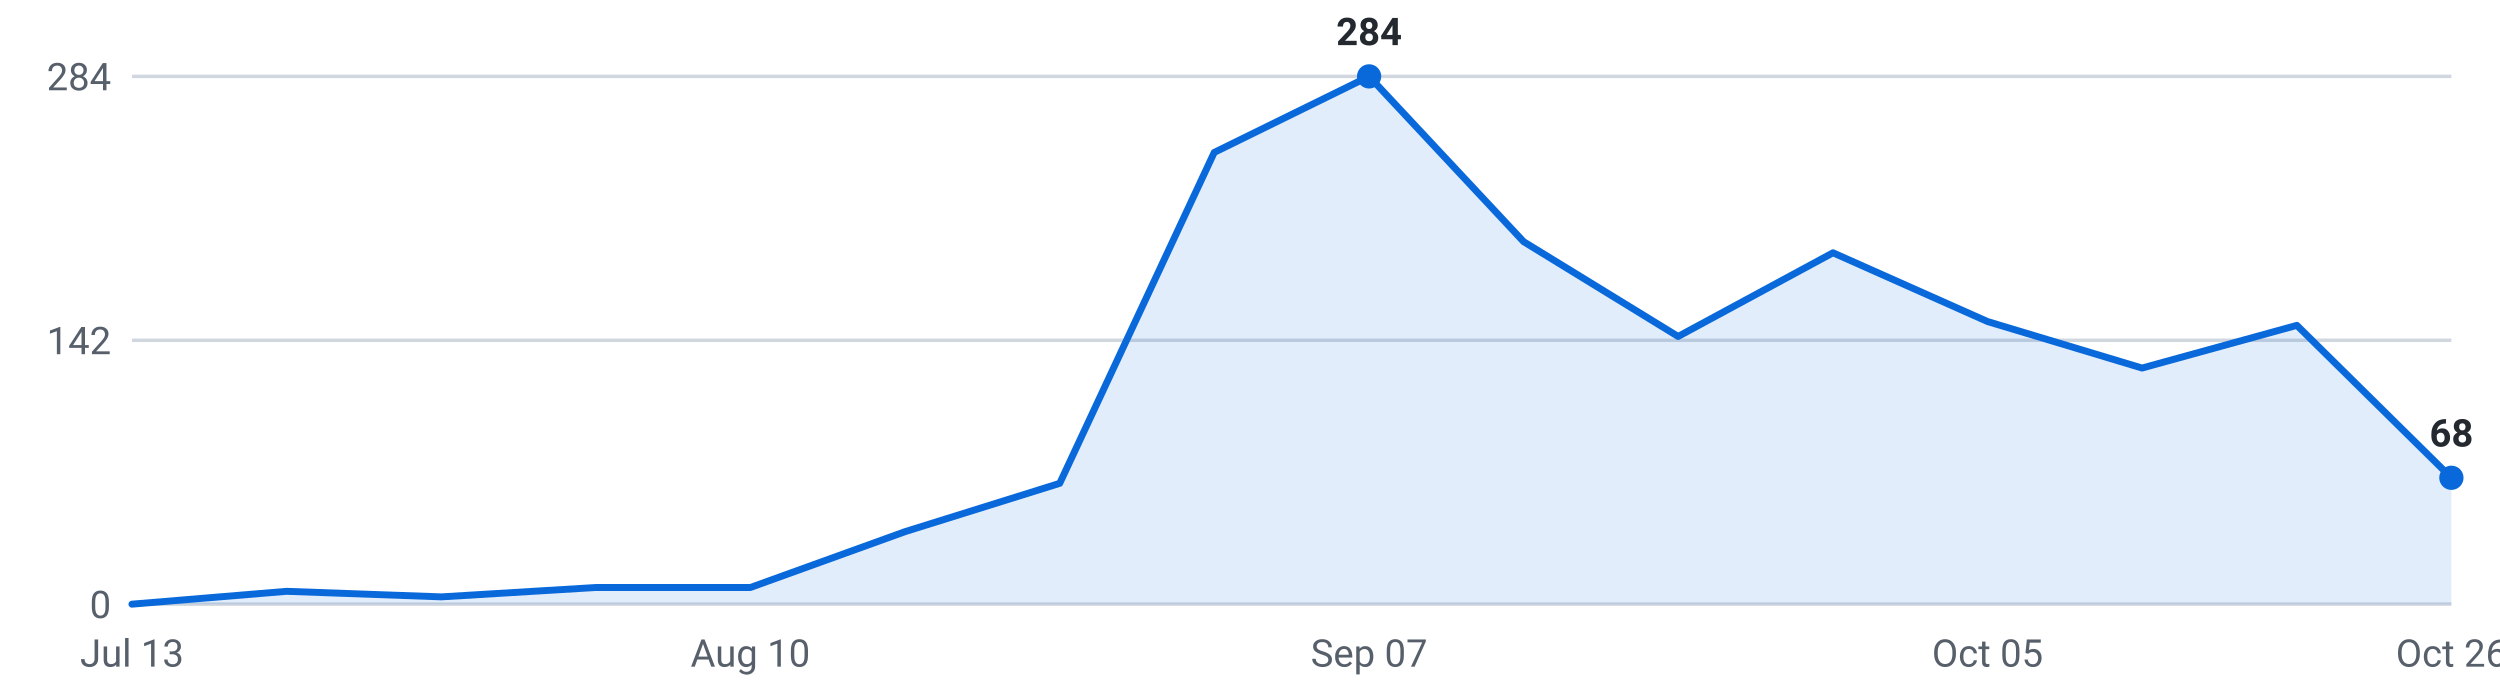
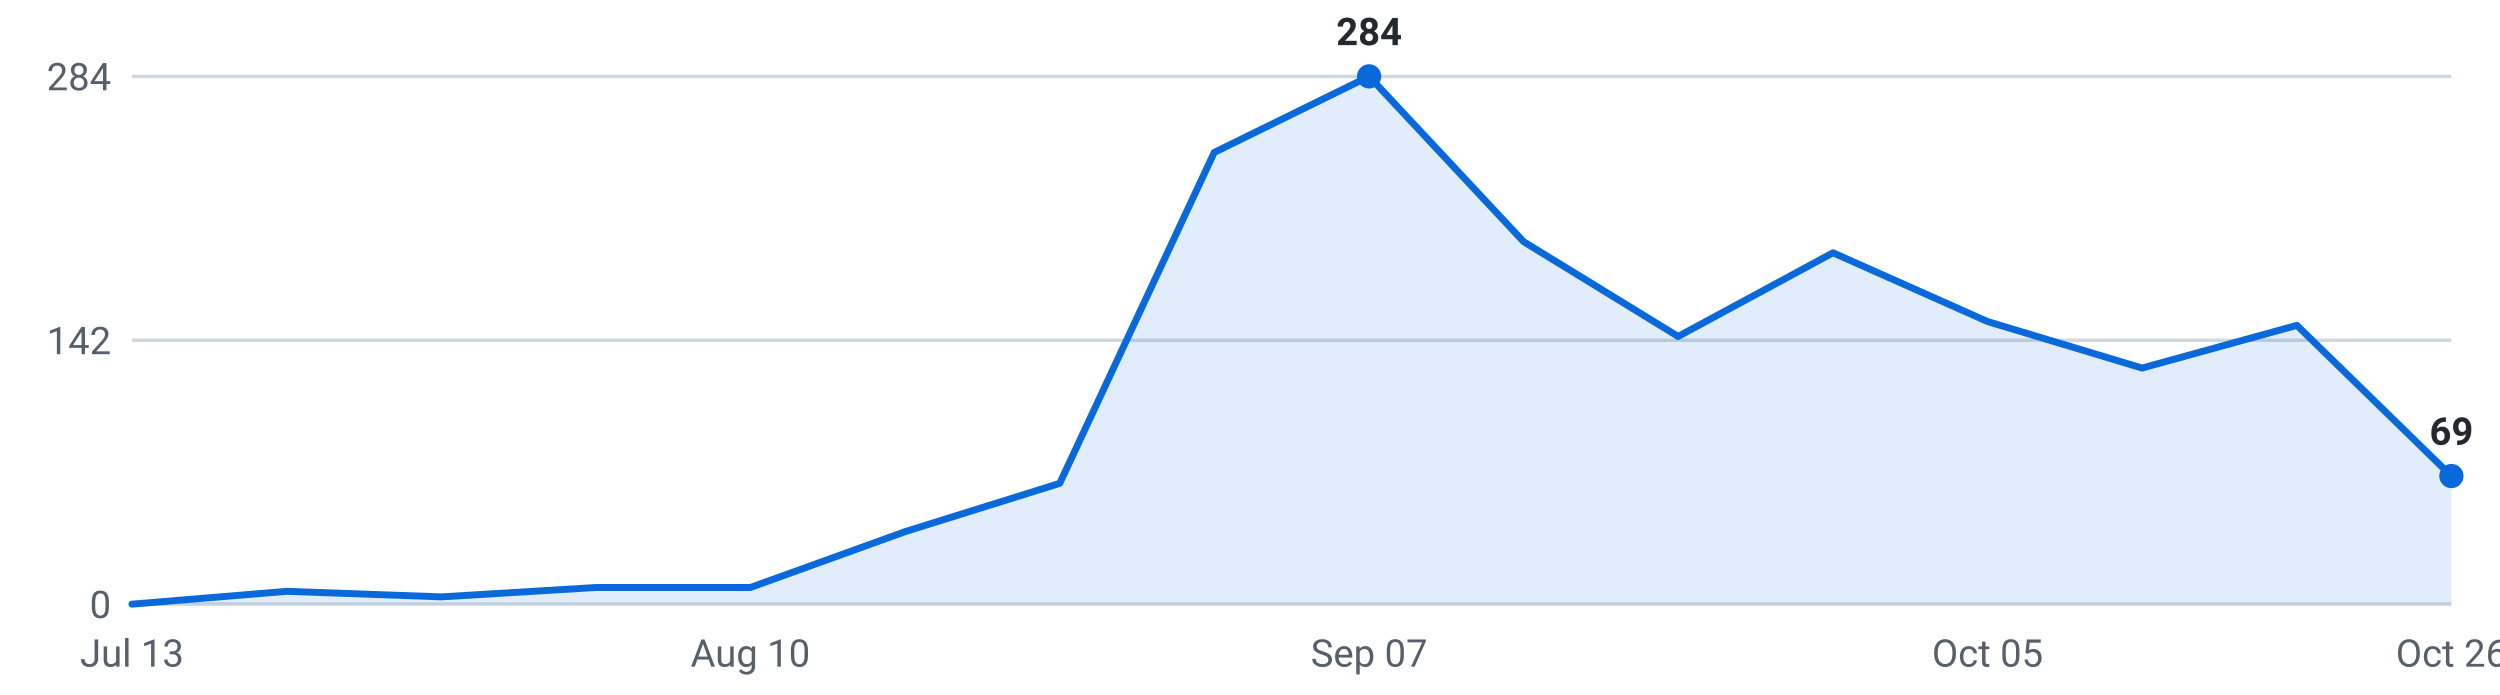
<svg xmlns="http://www.w3.org/2000/svg" viewBox="0 0 720 200" width="720" height="200" role="img" aria-label="Internships posted per week, last 16 weeks">
  <g font-family="-apple-system,Segoe UI,Roboto,sans-serif" font-size="11">
    <line x1="38" y1="174.0" x2="706" y2="174.0" stroke="#d0d7de" stroke-width="1" />
    <text x="32" y="178.0" text-anchor="end" fill="#57606a">0</text>
    <line x1="38" y1="98.0" x2="706" y2="98.0" stroke="#d0d7de" stroke-width="1" />
    <text x="32" y="102.0" text-anchor="end" fill="#57606a">142</text>
    <line x1="38" y1="22.0" x2="706" y2="22.0" stroke="#d0d7de" stroke-width="1" />
    <text x="32" y="26.0" text-anchor="end" fill="#57606a">284</text>
-     <path d="M38.0,174 L38.0,174.0 L82.5,170.3 L127.1,171.9 L171.6,169.2 L216.1,169.2 L260.7,153.1 L305.2,139.2 L349.7,43.9 L394.3,22.0 L438.8,69.6 L483.3,96.9 L527.9,72.8 L572.4,92.6 L616.9,106.0 L661.5,93.7 L706.0,137.6 L706.0,174 Z" fill="#0969da" fill-opacity="0.12" />
-     <polyline points="38.0,174.0 82.5,170.3 127.1,171.9 171.6,169.2 216.1,169.2 260.7,153.1 305.2,139.2 349.7,43.9 394.3,22.0 438.8,69.6 483.3,96.9 527.9,72.8 572.4,92.6 616.9,106.0 661.5,93.7 706.0,137.6" fill="none" stroke="#0969da" stroke-width="2" stroke-linejoin="round" stroke-linecap="round" />
+     <path d="M38.0,174 L38.0,174.0 L82.5,170.3 L127.1,171.9 L171.6,169.2 L216.1,169.2 L260.7,153.1 L305.2,139.2 L349.7,43.9 L394.3,22.0 L438.8,69.6 L483.3,96.9 L527.9,72.8 L572.4,92.6 L616.9,106.0 L661.5,93.7 L706.0,137.1 L706.0,174 Z" fill="#0969da" fill-opacity="0.12" />
+     <polyline points="38.0,174.0 82.5,170.3 127.1,171.9 171.6,169.2 216.1,169.2 260.7,153.1 305.2,139.2 349.7,43.9 394.3,22.0 438.8,69.6 483.3,96.9 527.9,72.8 572.4,92.6 616.9,106.0 661.5,93.7 706.0,137.1" fill="none" stroke="#0969da" stroke-width="2" stroke-linejoin="round" stroke-linecap="round" />
    <circle cx="394.3" cy="22.0" r="3.5" fill="#0969da" />
    <text x="394.3" y="13.0" text-anchor="middle" fill="#24292f" font-weight="600">284</text>
-     <circle cx="706.0" cy="137.6" r="3.5" fill="#0969da" />
-     <text x="706.0" y="128.6" text-anchor="middle" fill="#24292f" font-weight="600">68</text>
+     <circle cx="706.0" cy="137.1" r="3.5" fill="#0969da" />
+     <text x="706.0" y="128.1" text-anchor="middle" fill="#24292f" font-weight="600">69</text>
    <text x="38.0" y="192" text-anchor="middle" fill="#57606a">Jul 13</text>
    <text x="216.1" y="192" text-anchor="middle" fill="#57606a">Aug 10</text>
    <text x="394.3" y="192" text-anchor="middle" fill="#57606a">Sep 07</text>
    <text x="572.4" y="192" text-anchor="middle" fill="#57606a">Oct 05</text>
    <text x="706.0" y="192" text-anchor="middle" fill="#57606a">Oct 26</text>
  </g>
</svg>
